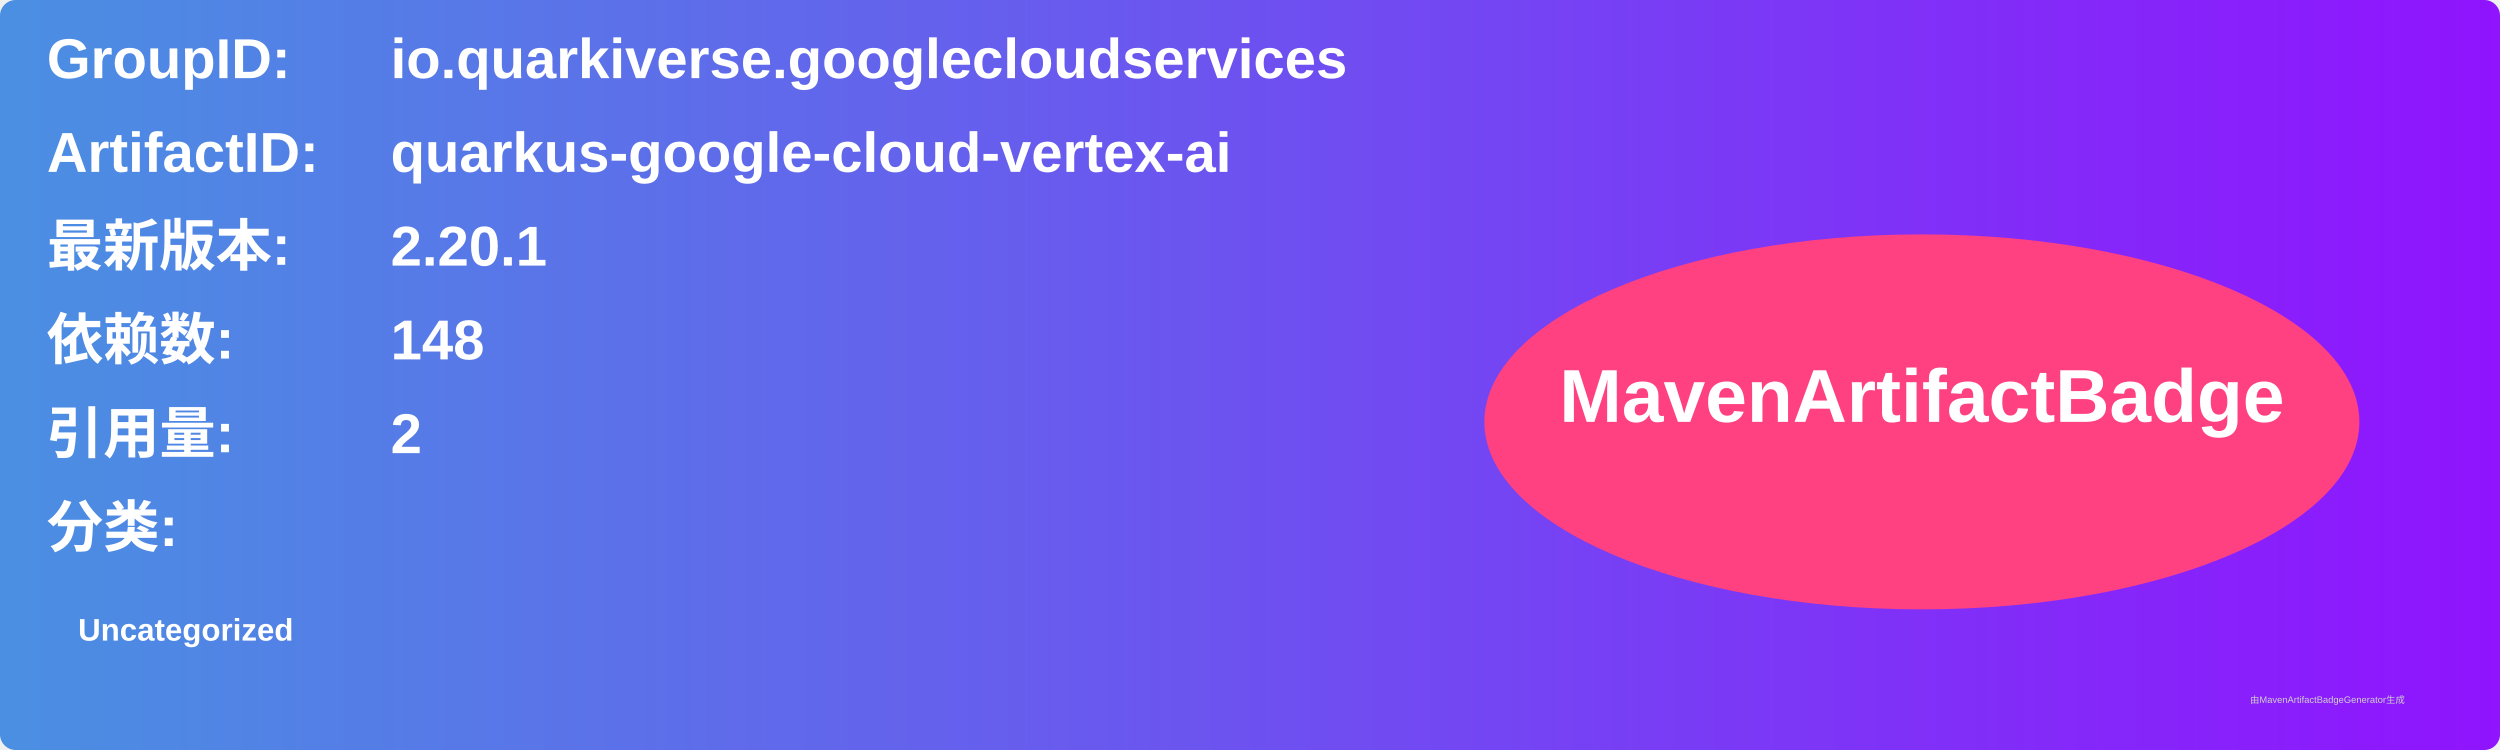
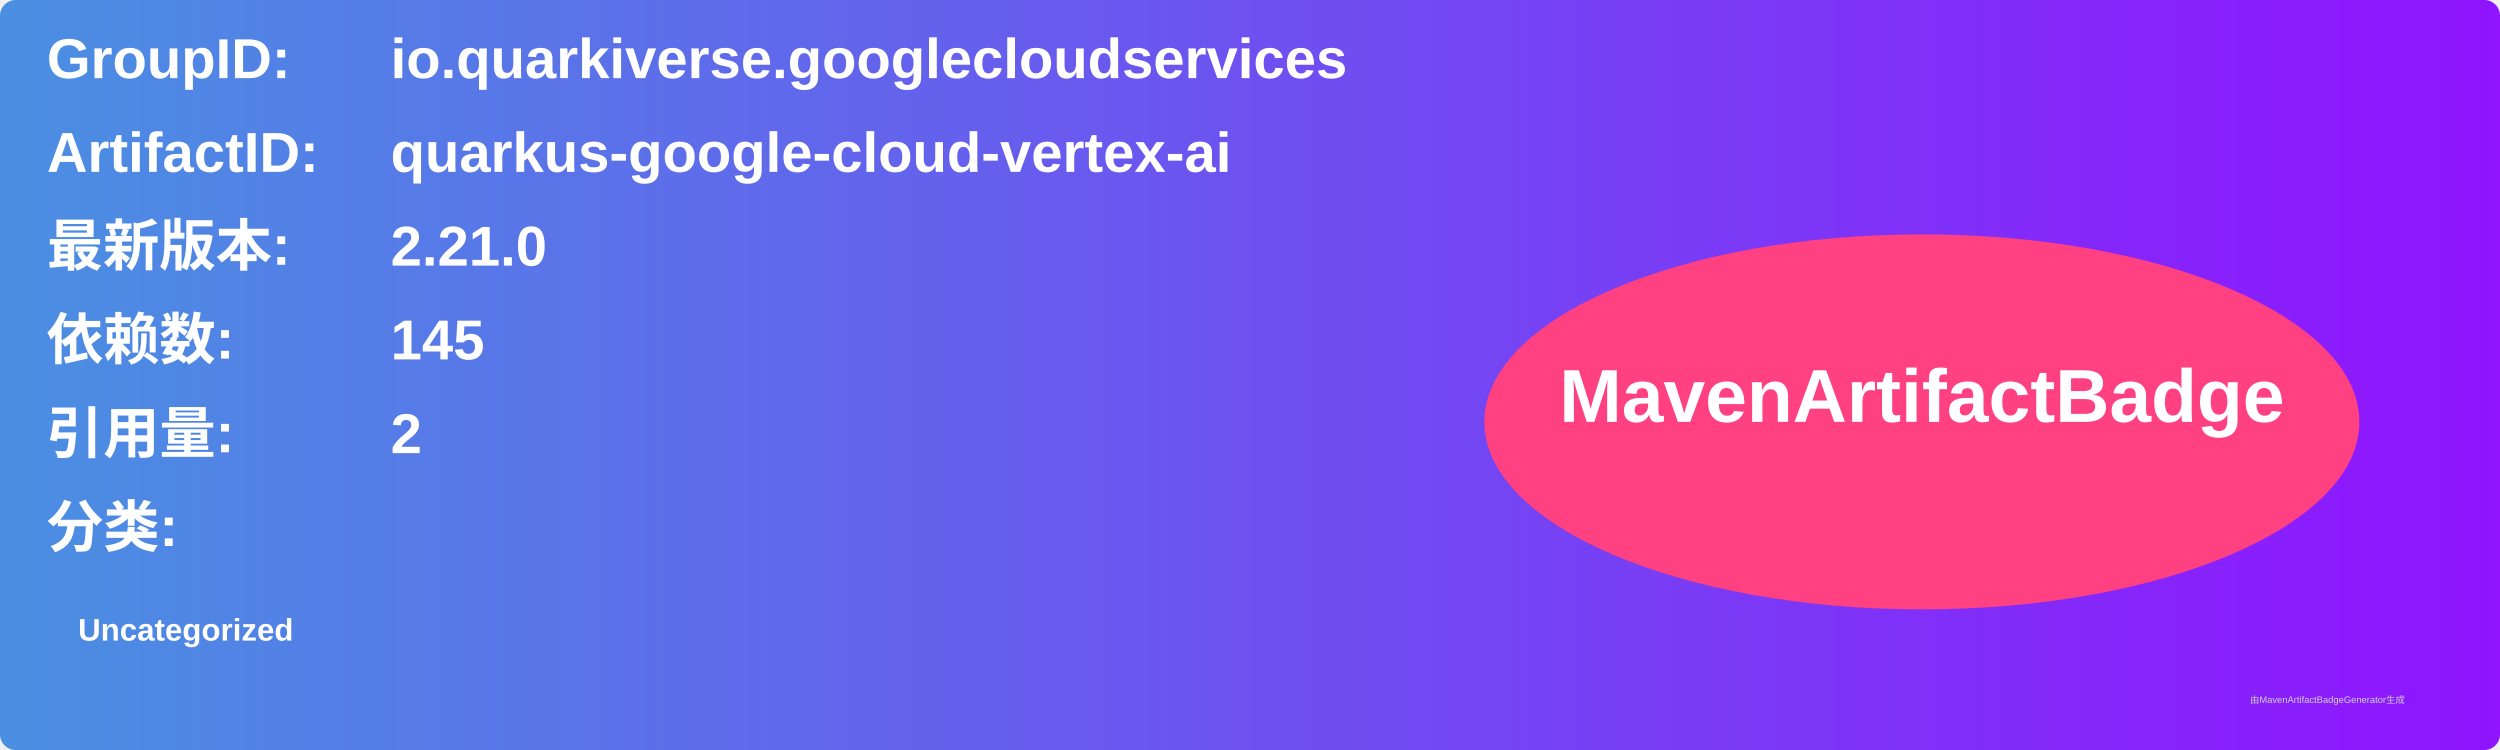
<svg xmlns="http://www.w3.org/2000/svg" width="800" height="240" viewBox="0 0 800 240">
  <linearGradient id="grad" x1="0%" y1="0%" x2="100%" y2="0%">
    <stop offset="0%" stop-color="#4a90e2" />
    <stop offset="100%" stop-color="#9013fe" />
  </linearGradient>
  <rect width="100%" height="100%" rx="5" ry="5" fill="url(#grad)" />
  <g transform="translate(15, 15)">
    <text x="0" y="10" font-family="Arial" font-size="18" fill="white" font-weight="bold" width="260">GroupID:</text>
    <text x="110" y="10" font-family="Arial" font-size="18" fill="white" font-weight="bold" width="460">io.quarkiverse.googlecloudservices</text>
    <text x="0" y="40" font-family="Arial" font-size="18" fill="white" font-weight="bold" width="260">ArtifactID:</text>
    <text x="110" y="40" font-family="Arial" font-size="18" fill="white" font-weight="bold" width="460">quarkus-google-cloud-vertex-ai</text>
    <text x="0" y="70" font-family="Arial" font-size="18" fill="white" font-weight="bold">最新版本:</text>
    <text x="110" y="70" font-family="Arial" font-size="18" fill="white" font-weight="bold">
-       <tspan font-weight="bold">2.20.1</tspan>
+       <tspan font-weight="bold">2.21.0</tspan>
    </text>
    <text x="0" y="100" font-family="Arial" font-size="18" fill="white" font-weight="bold">依赖数: </text>
    <text x="110" y="100" font-family="Arial" font-size="18" fill="white">
-       <tspan font-weight="bold">148</tspan>
+       <tspan font-weight="bold">145</tspan>
    </text>
    <text x="0" y="130" font-family="Arial" font-size="18" fill="white" font-weight="bold">引用量: </text>
    <text x="110" y="130" font-family="Arial" font-size="18" fill="white">
      <tspan font-weight="bold">2</tspan>
    </text>
    <text x="0" y="160" font-family="Arial" font-size="18" fill="white" font-weight="bold">分类:</text>
    <text x="10" y="190" font-family="Arial" font-size="10" fill="white">
      <tspan font-weight="bold">Uncategorized</tspan>
    </text>
    <ellipse cx="600" cy="120" rx="140" ry="60" fill="#ff4081" />
    <text x="600" y="120" text-anchor="middle" font-family="Arial" font-size="24" fill="white" font-weight="bold">MavenArtifactBadge</text>
  </g>
  <text x="720" y="225" font-family="Arial" font-size="3" fill="#d0d0d0">由MavenArtifactBadgeGenerator生成</text>
</svg>
